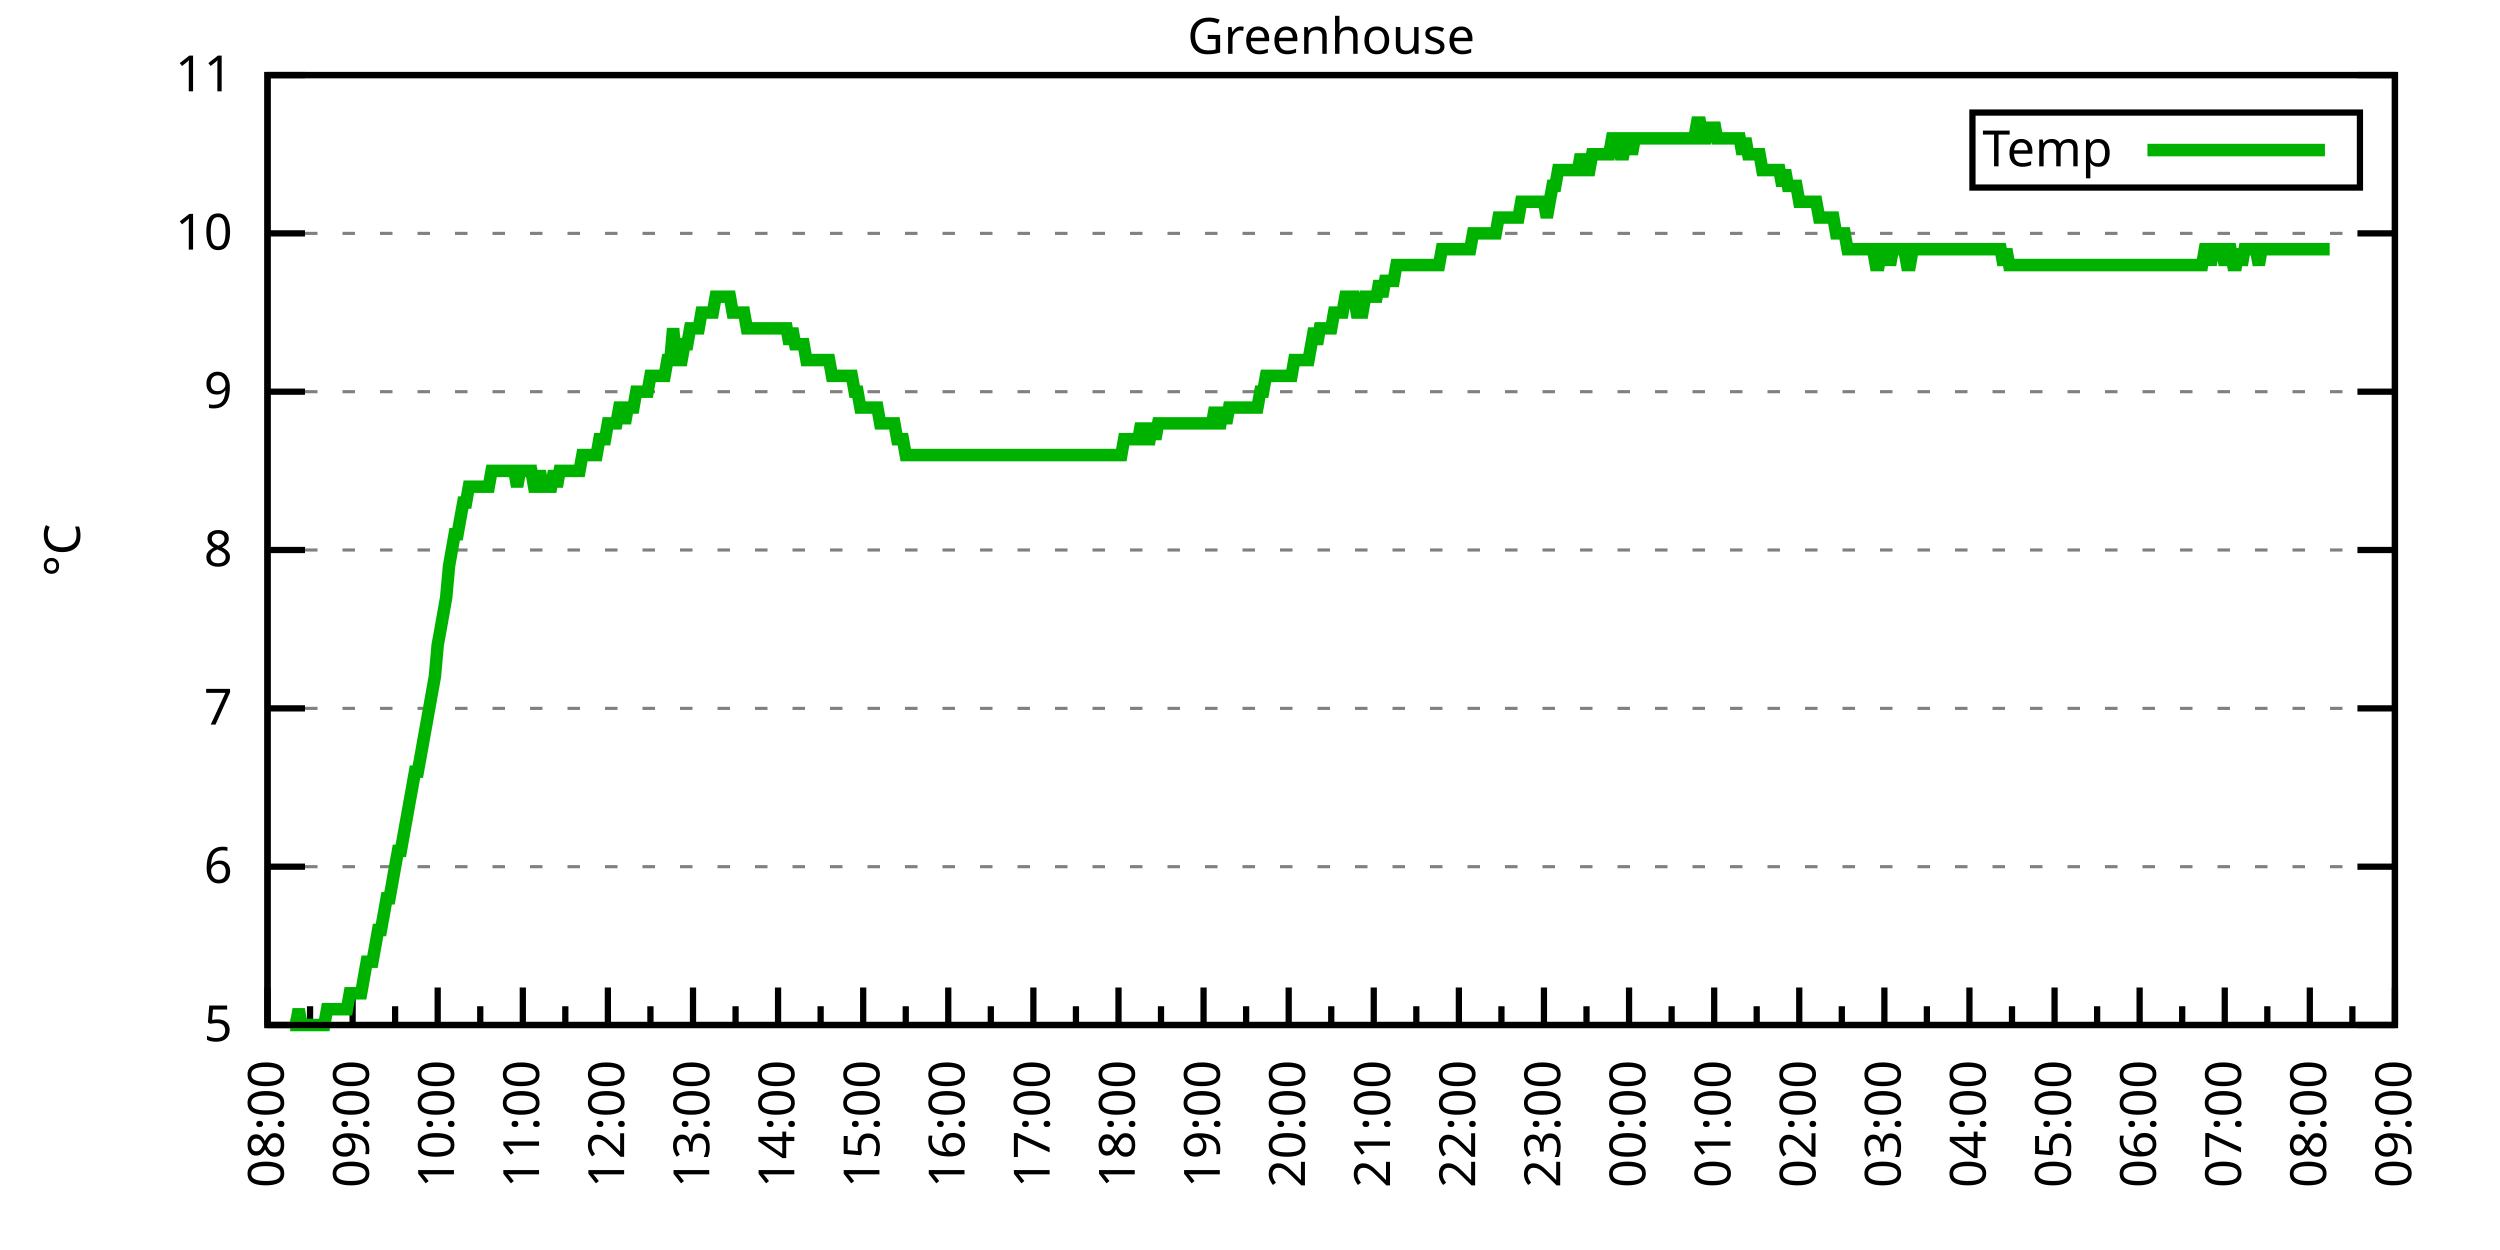
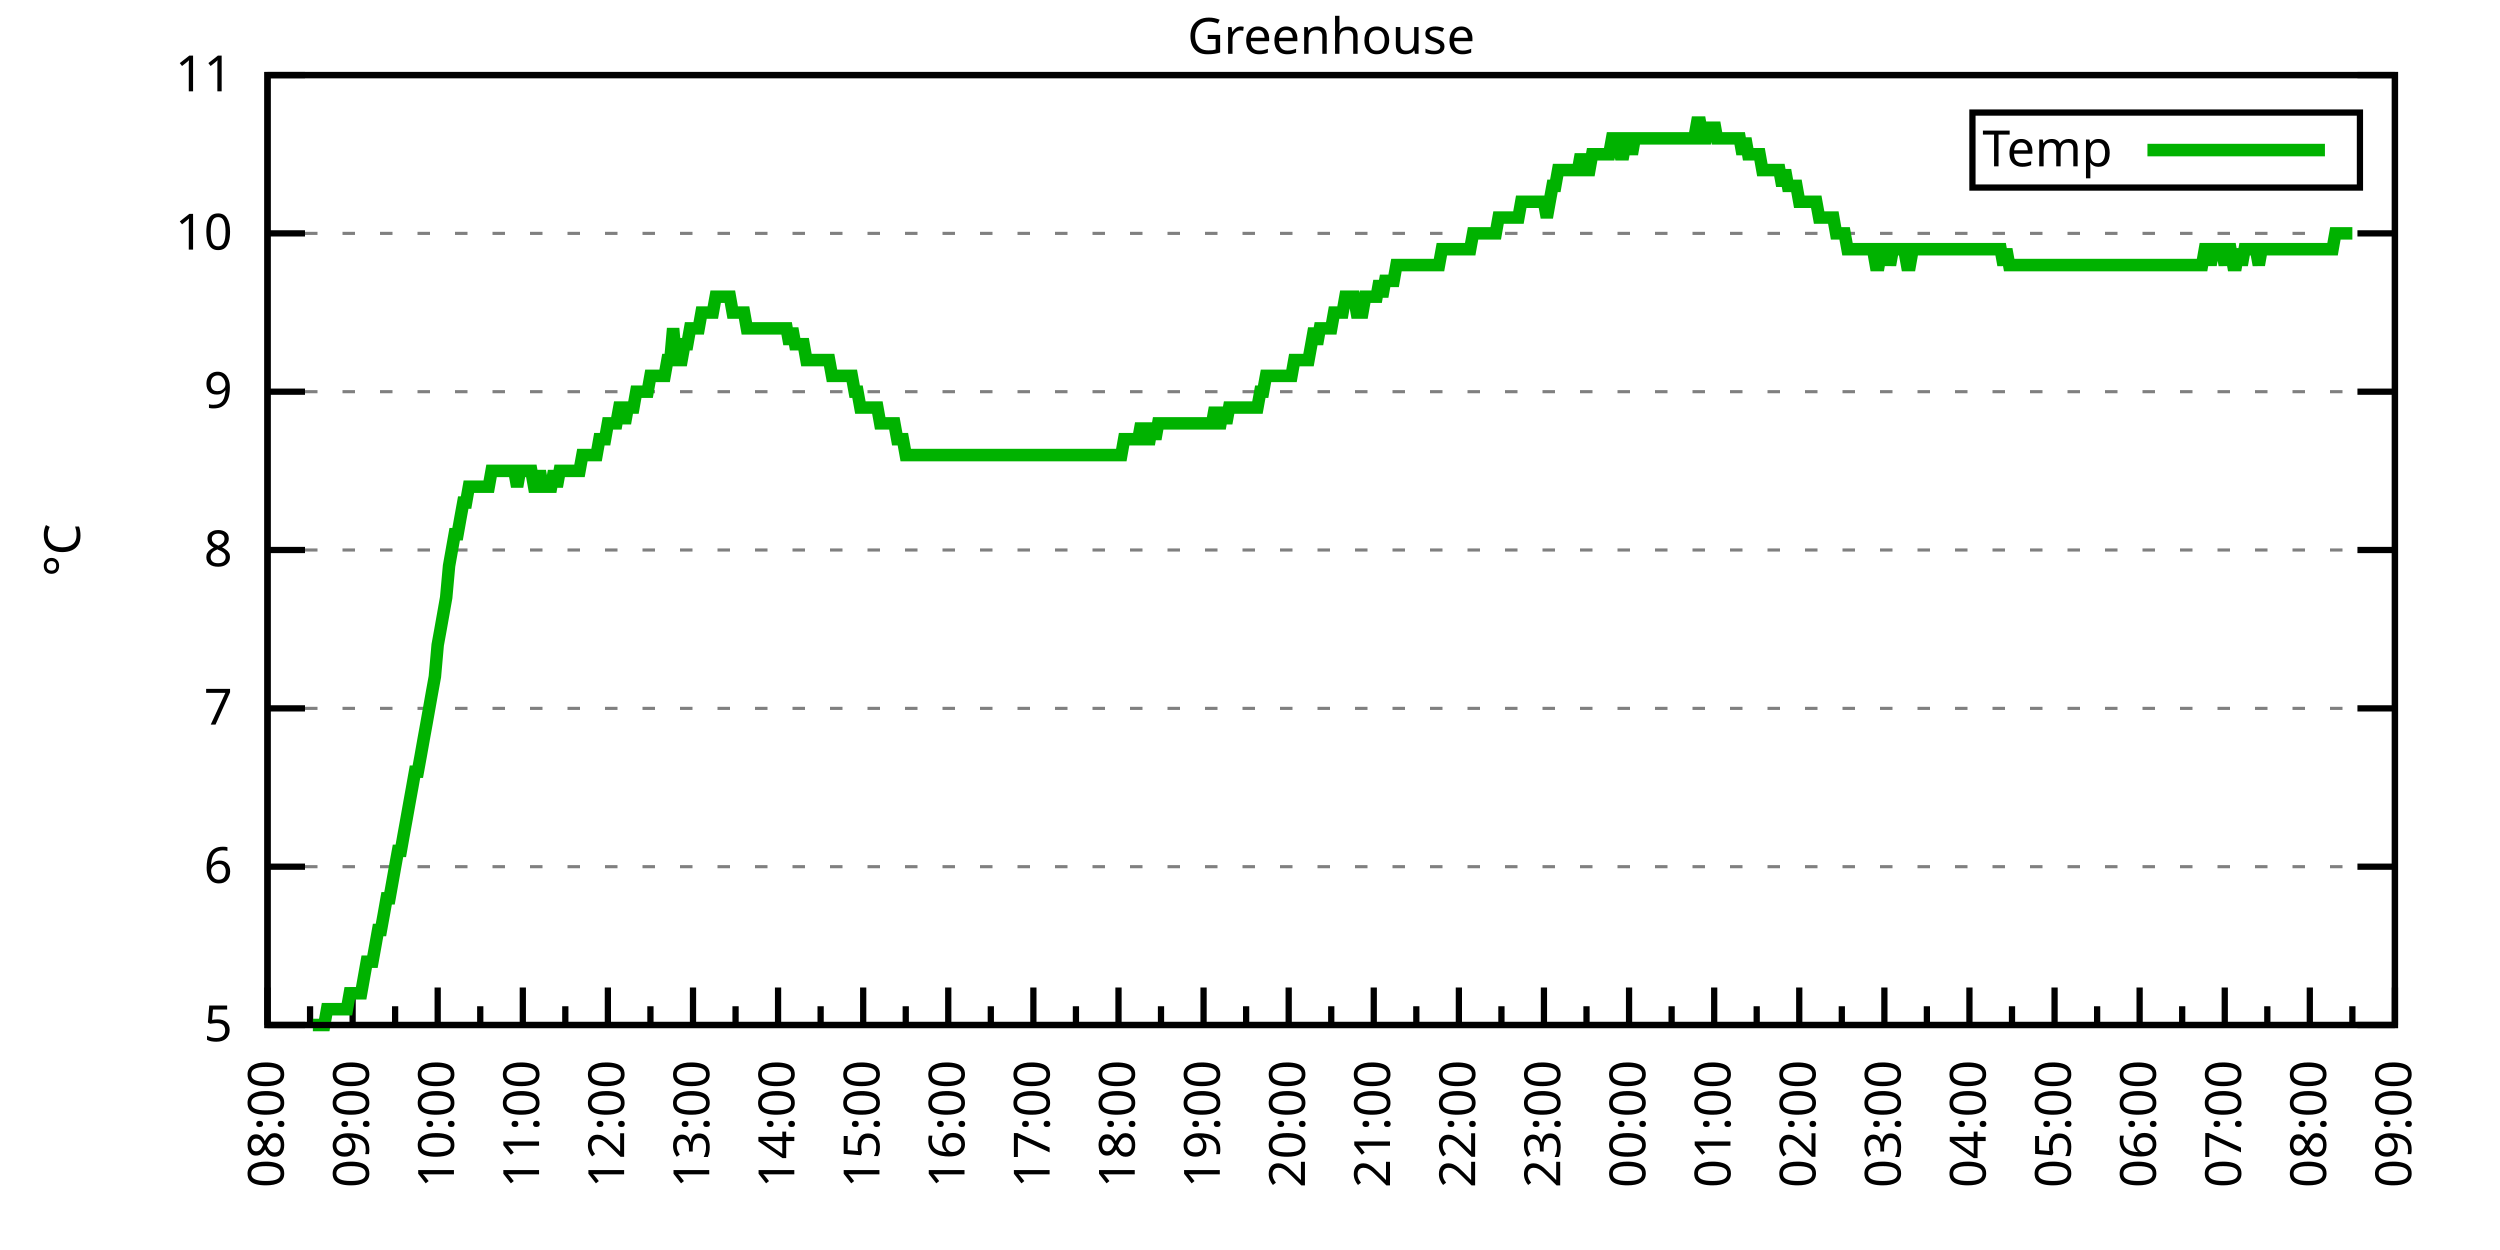
<svg xmlns="http://www.w3.org/2000/svg" xmlns:xlink="http://www.w3.org/1999/xlink" width="400" height="200" viewBox="0 0 400 200">
  <g id="gnuplot_canvas">
    <rect x="0" y="0" width="400" height="200" fill="none" />
    <defs>
      <circle id="gpDot" r="0.5" stroke-width="0.5" stroke="currentColor" />
      <path id="gpPt0" stroke-width="0.333" stroke="currentColor" d="M-1,0 h2 M0,-1 v2" />
      <path id="gpPt1" stroke-width="0.333" stroke="currentColor" d="M-1,-1 L1,1 M1,-1 L-1,1" />
      <path id="gpPt2" stroke-width="0.333" stroke="currentColor" d="M-1,0 L1,0 M0,-1 L0,1 M-1,-1 L1,1 M-1,1 L1,-1" />
      <rect id="gpPt3" stroke-width="0.333" stroke="currentColor" x="-1" y="-1" width="2" height="2" />
      <rect id="gpPt4" stroke-width="0.333" stroke="currentColor" fill="currentColor" x="-1" y="-1" width="2" height="2" />
      <circle id="gpPt5" stroke-width="0.333" stroke="currentColor" cx="0" cy="0" r="1" />
      <use xlink:href="#gpPt5" id="gpPt6" fill="currentColor" stroke="none" />
      <path id="gpPt7" stroke-width="0.333" stroke="currentColor" d="M0,-1.33 L-1.33,0.67 L1.33,0.67 z" />
      <use xlink:href="#gpPt7" id="gpPt8" fill="currentColor" stroke="none" />
      <use xlink:href="#gpPt7" id="gpPt9" stroke="currentColor" transform="rotate(180)" />
      <use xlink:href="#gpPt9" id="gpPt10" fill="currentColor" stroke="none" />
      <use xlink:href="#gpPt3" id="gpPt11" stroke="currentColor" transform="rotate(45)" />
      <use xlink:href="#gpPt11" id="gpPt12" fill="currentColor" stroke="none" />
      <path id="gpPt13" stroke-width="0.333" stroke="currentColor" d="M0,1.330 L1.265,0.411 L0.782,-1.067 L-0.782,-1.076 L-1.265,0.411 z" />
      <use xlink:href="#gpPt13" id="gpPt14" fill="currentColor" stroke="none" />
      <filter id="textbox" filterUnits="objectBoundingBox" x="0" y="0" height="1" width="1">
        <feFlood flood-color="white" flood-opacity="1" result="bgnd" />
        <feComposite in="SourceGraphic" in2="bgnd" operator="atop" />
      </filter>
      <filter id="greybox" filterUnits="objectBoundingBox" x="0" y="0" height="1" width="1">
        <feFlood flood-color="lightgrey" flood-opacity="1" result="grey" />
        <feComposite in="SourceGraphic" in2="grey" operator="atop" />
      </filter>
    </defs>
    <g fill="none" color="white" stroke="currentColor" stroke-width="1.00" stroke-linecap="butt" stroke-linejoin="miter">
</g>
    <g fill="none" color="black" stroke="currentColor" stroke-width="1.00" stroke-linecap="butt" stroke-linejoin="miter">
      <g stroke="none" shape-rendering="crispEdges">
        <polygon fill="rgb(255, 255, 255)" points="42.80,164.00 383.18,164.00 383.18,12.02 42.80,12.02 " />
      </g>
    </g>
    <g fill="none" color="black" stroke="currentColor" stroke-width="1.00" stroke-linecap="butt" stroke-linejoin="miter">
</g>
    <g fill="none" color="black" stroke="black" stroke-width="0.50" stroke-linecap="butt" stroke-linejoin="miter">
</g>
    <g fill="none" color="gray" stroke="currentColor" stroke-width="0.50" stroke-linecap="butt" stroke-linejoin="miter">
      <path stroke="gray" stroke-dasharray="2,4" class="gridline" d="M42.80,164.00 L383.19,164.00  " />
    </g>
    <g fill="none" color="gray" stroke="gray" stroke-width="1.00" stroke-linecap="butt" stroke-linejoin="miter">
</g>
    <g fill="none" color="black" stroke="currentColor" stroke-width="1.00" stroke-linecap="butt" stroke-linejoin="miter">
      <path stroke="black" d="M42.80,164.00 L48.80,164.00 M383.19,164.00 L377.19,164.00  " />
      <g transform="translate(37.20,166.60)" stroke="none" fill="black" font-family="Sans" font-size="8.00" text-anchor="end">
        <text>
          <tspan font-family="Sans"> 5</tspan>
        </text>
      </g>
    </g>
    <g fill="none" color="black" stroke="currentColor" stroke-width="1.00" stroke-linecap="butt" stroke-linejoin="miter">
</g>
    <g fill="none" color="black" stroke="black" stroke-width="0.50" stroke-linecap="butt" stroke-linejoin="miter">
</g>
    <g fill="none" color="gray" stroke="currentColor" stroke-width="0.50" stroke-linecap="butt" stroke-linejoin="miter">
      <path stroke="gray" stroke-dasharray="2,4" class="gridline" d="M42.80,138.67 L383.19,138.67  " />
    </g>
    <g fill="none" color="gray" stroke="gray" stroke-width="1.00" stroke-linecap="butt" stroke-linejoin="miter">
</g>
    <g fill="none" color="black" stroke="currentColor" stroke-width="1.00" stroke-linecap="butt" stroke-linejoin="miter">
      <path stroke="black" d="M42.80,138.67 L48.80,138.67 M383.19,138.67 L377.19,138.67  " />
      <g transform="translate(37.20,141.27)" stroke="none" fill="black" font-family="Sans" font-size="8.00" text-anchor="end">
        <text>
          <tspan font-family="Sans"> 6</tspan>
        </text>
      </g>
    </g>
    <g fill="none" color="black" stroke="currentColor" stroke-width="1.00" stroke-linecap="butt" stroke-linejoin="miter">
</g>
    <g fill="none" color="black" stroke="black" stroke-width="0.50" stroke-linecap="butt" stroke-linejoin="miter">
</g>
    <g fill="none" color="gray" stroke="currentColor" stroke-width="0.50" stroke-linecap="butt" stroke-linejoin="miter">
      <path stroke="gray" stroke-dasharray="2,4" class="gridline" d="M42.80,113.34 L383.19,113.34  " />
    </g>
    <g fill="none" color="gray" stroke="gray" stroke-width="1.00" stroke-linecap="butt" stroke-linejoin="miter">
</g>
    <g fill="none" color="black" stroke="currentColor" stroke-width="1.00" stroke-linecap="butt" stroke-linejoin="miter">
      <path stroke="black" d="M42.80,113.34 L48.80,113.34 M383.19,113.34 L377.19,113.34  " />
      <g transform="translate(37.20,115.94)" stroke="none" fill="black" font-family="Sans" font-size="8.00" text-anchor="end">
        <text>
          <tspan font-family="Sans"> 7</tspan>
        </text>
      </g>
    </g>
    <g fill="none" color="black" stroke="currentColor" stroke-width="1.00" stroke-linecap="butt" stroke-linejoin="miter">
</g>
    <g fill="none" color="black" stroke="black" stroke-width="0.50" stroke-linecap="butt" stroke-linejoin="miter">
</g>
    <g fill="none" color="gray" stroke="currentColor" stroke-width="0.50" stroke-linecap="butt" stroke-linejoin="miter">
      <path stroke="gray" stroke-dasharray="2,4" class="gridline" d="M42.80,88.00 L383.19,88.00  " />
    </g>
    <g fill="none" color="gray" stroke="gray" stroke-width="1.00" stroke-linecap="butt" stroke-linejoin="miter">
</g>
    <g fill="none" color="black" stroke="currentColor" stroke-width="1.00" stroke-linecap="butt" stroke-linejoin="miter">
      <path stroke="black" d="M42.80,88.00 L48.80,88.00 M383.19,88.00 L377.19,88.00  " />
      <g transform="translate(37.20,90.60)" stroke="none" fill="black" font-family="Sans" font-size="8.00" text-anchor="end">
        <text>
          <tspan font-family="Sans"> 8</tspan>
        </text>
      </g>
    </g>
    <g fill="none" color="black" stroke="currentColor" stroke-width="1.00" stroke-linecap="butt" stroke-linejoin="miter">
</g>
    <g fill="none" color="black" stroke="black" stroke-width="0.50" stroke-linecap="butt" stroke-linejoin="miter">
</g>
    <g fill="none" color="gray" stroke="currentColor" stroke-width="0.50" stroke-linecap="butt" stroke-linejoin="miter">
      <path stroke="gray" stroke-dasharray="2,4" class="gridline" d="M42.80,62.67 L383.19,62.67  " />
    </g>
    <g fill="none" color="gray" stroke="gray" stroke-width="1.00" stroke-linecap="butt" stroke-linejoin="miter">
</g>
    <g fill="none" color="black" stroke="currentColor" stroke-width="1.00" stroke-linecap="butt" stroke-linejoin="miter">
      <path stroke="black" d="M42.80,62.67 L48.80,62.67 M383.19,62.67 L377.19,62.67  " />
      <g transform="translate(37.20,65.27)" stroke="none" fill="black" font-family="Sans" font-size="8.00" text-anchor="end">
        <text>
          <tspan font-family="Sans"> 9</tspan>
        </text>
      </g>
    </g>
    <g fill="none" color="black" stroke="currentColor" stroke-width="1.00" stroke-linecap="butt" stroke-linejoin="miter">
</g>
    <g fill="none" color="black" stroke="black" stroke-width="0.50" stroke-linecap="butt" stroke-linejoin="miter">
</g>
    <g fill="none" color="gray" stroke="currentColor" stroke-width="0.50" stroke-linecap="butt" stroke-linejoin="miter">
      <path stroke="gray" stroke-dasharray="2,4" class="gridline" d="M42.80,37.34 L383.19,37.34  " />
    </g>
    <g fill="none" color="gray" stroke="gray" stroke-width="1.00" stroke-linecap="butt" stroke-linejoin="miter">
</g>
    <g fill="none" color="black" stroke="currentColor" stroke-width="1.00" stroke-linecap="butt" stroke-linejoin="miter">
      <path stroke="black" d="M42.80,37.34 L48.80,37.34 M383.19,37.34 L377.19,37.34  " />
      <g transform="translate(37.20,39.94)" stroke="none" fill="black" font-family="Sans" font-size="8.00" text-anchor="end">
        <text>
          <tspan font-family="Sans"> 10</tspan>
        </text>
      </g>
    </g>
    <g fill="none" color="black" stroke="currentColor" stroke-width="1.00" stroke-linecap="butt" stroke-linejoin="miter">
</g>
    <g fill="none" color="black" stroke="black" stroke-width="0.50" stroke-linecap="butt" stroke-linejoin="miter">
</g>
    <g fill="none" color="gray" stroke="currentColor" stroke-width="0.50" stroke-linecap="butt" stroke-linejoin="miter">
      <path stroke="gray" stroke-dasharray="2,4" class="gridline" d="M42.80,12.01 L383.19,12.01  " />
    </g>
    <g fill="none" color="gray" stroke="gray" stroke-width="1.00" stroke-linecap="butt" stroke-linejoin="miter">
</g>
    <g fill="none" color="black" stroke="currentColor" stroke-width="1.00" stroke-linecap="butt" stroke-linejoin="miter">
      <path stroke="black" d="M42.80,12.01 L48.80,12.01 M383.19,12.01 L377.19,12.01  " />
      <g transform="translate(37.20,14.61)" stroke="none" fill="black" font-family="Sans" font-size="8.00" text-anchor="end">
        <text>
          <tspan font-family="Sans"> 11</tspan>
        </text>
      </g>
    </g>
    <g fill="none" color="black" stroke="currentColor" stroke-width="1.00" stroke-linecap="butt" stroke-linejoin="miter">
      <path stroke="black" d="M42.80,164.00 L42.80,158.00  " />
      <g transform="translate(45.40,169.60) rotate(270)" stroke="none" fill="black" font-family="Sans" font-size="8.00" text-anchor="end">
        <text>
          <tspan font-family="Sans">08:00</tspan>
        </text>
      </g>
    </g>
    <g fill="none" color="black" stroke="currentColor" stroke-width="1.00" stroke-linecap="butt" stroke-linejoin="miter">
      <path stroke="black" d="M49.61,164.00 L49.61,161.00 M56.42,164.00 L56.42,158.00  " />
      <g transform="translate(59.02,169.60) rotate(270)" stroke="none" fill="black" font-family="Sans" font-size="8.00" text-anchor="end">
        <text>
          <tspan font-family="Sans">09:00</tspan>
        </text>
      </g>
    </g>
    <g fill="none" color="black" stroke="currentColor" stroke-width="1.00" stroke-linecap="butt" stroke-linejoin="miter">
      <path stroke="black" d="M63.22,164.00 L63.22,161.00 M70.03,164.00 L70.03,158.00  " />
      <g transform="translate(72.63,169.60) rotate(270)" stroke="none" fill="black" font-family="Sans" font-size="8.00" text-anchor="end">
        <text>
          <tspan font-family="Sans">10:00</tspan>
        </text>
      </g>
    </g>
    <g fill="none" color="black" stroke="currentColor" stroke-width="1.00" stroke-linecap="butt" stroke-linejoin="miter">
      <path stroke="black" d="M76.84,164.00 L76.84,161.00 M83.65,164.00 L83.65,158.00  " />
      <g transform="translate(86.25,169.60) rotate(270)" stroke="none" fill="black" font-family="Sans" font-size="8.00" text-anchor="end">
        <text>
          <tspan font-family="Sans">11:00</tspan>
        </text>
      </g>
    </g>
    <g fill="none" color="black" stroke="currentColor" stroke-width="1.00" stroke-linecap="butt" stroke-linejoin="miter">
      <path stroke="black" d="M90.45,164.00 L90.45,161.00 M97.26,164.00 L97.26,158.00  " />
      <g transform="translate(99.86,169.60) rotate(270)" stroke="none" fill="black" font-family="Sans" font-size="8.00" text-anchor="end">
        <text>
          <tspan font-family="Sans">12:00</tspan>
        </text>
      </g>
    </g>
    <g fill="none" color="black" stroke="currentColor" stroke-width="1.00" stroke-linecap="butt" stroke-linejoin="miter">
      <path stroke="black" d="M104.07,164.00 L104.07,161.00 M110.88,164.00 L110.88,158.00  " />
      <g transform="translate(113.48,169.60) rotate(270)" stroke="none" fill="black" font-family="Sans" font-size="8.00" text-anchor="end">
        <text>
          <tspan font-family="Sans">13:00</tspan>
        </text>
      </g>
    </g>
    <g fill="none" color="black" stroke="currentColor" stroke-width="1.00" stroke-linecap="butt" stroke-linejoin="miter">
      <path stroke="black" d="M117.69,164.00 L117.69,161.00 M124.49,164.00 L124.49,158.00  " />
      <g transform="translate(127.09,169.60) rotate(270)" stroke="none" fill="black" font-family="Sans" font-size="8.00" text-anchor="end">
        <text>
          <tspan font-family="Sans">14:00</tspan>
        </text>
      </g>
    </g>
    <g fill="none" color="black" stroke="currentColor" stroke-width="1.00" stroke-linecap="butt" stroke-linejoin="miter">
      <path stroke="black" d="M131.30,164.00 L131.30,161.00 M138.11,164.00 L138.11,158.00  " />
      <g transform="translate(140.71,169.60) rotate(270)" stroke="none" fill="black" font-family="Sans" font-size="8.00" text-anchor="end">
        <text>
          <tspan font-family="Sans">15:00</tspan>
        </text>
      </g>
    </g>
    <g fill="none" color="black" stroke="currentColor" stroke-width="1.00" stroke-linecap="butt" stroke-linejoin="miter">
      <path stroke="black" d="M144.92,164.00 L144.92,161.00 M151.72,164.00 L151.72,158.00  " />
      <g transform="translate(154.32,169.60) rotate(270)" stroke="none" fill="black" font-family="Sans" font-size="8.00" text-anchor="end">
        <text>
          <tspan font-family="Sans">16:00</tspan>
        </text>
      </g>
    </g>
    <g fill="none" color="black" stroke="currentColor" stroke-width="1.00" stroke-linecap="butt" stroke-linejoin="miter">
      <path stroke="black" d="M158.53,164.00 L158.53,161.00 M165.34,164.00 L165.34,158.00  " />
      <g transform="translate(167.94,169.60) rotate(270)" stroke="none" fill="black" font-family="Sans" font-size="8.00" text-anchor="end">
        <text>
          <tspan font-family="Sans">17:00</tspan>
        </text>
      </g>
    </g>
    <g fill="none" color="black" stroke="currentColor" stroke-width="1.00" stroke-linecap="butt" stroke-linejoin="miter">
      <path stroke="black" d="M172.15,164.00 L172.15,161.00 M178.96,164.00 L178.96,158.00  " />
      <g transform="translate(181.56,169.60) rotate(270)" stroke="none" fill="black" font-family="Sans" font-size="8.00" text-anchor="end">
        <text>
          <tspan font-family="Sans">18:00</tspan>
        </text>
      </g>
    </g>
    <g fill="none" color="black" stroke="currentColor" stroke-width="1.00" stroke-linecap="butt" stroke-linejoin="miter">
      <path stroke="black" d="M185.76,164.00 L185.76,161.00 M192.57,164.00 L192.57,158.00  " />
      <g transform="translate(195.17,169.60) rotate(270)" stroke="none" fill="black" font-family="Sans" font-size="8.00" text-anchor="end">
        <text>
          <tspan font-family="Sans">19:00</tspan>
        </text>
      </g>
    </g>
    <g fill="none" color="black" stroke="currentColor" stroke-width="1.00" stroke-linecap="butt" stroke-linejoin="miter">
      <path stroke="black" d="M199.38,164.00 L199.38,161.00 M206.19,164.00 L206.19,158.00  " />
      <g transform="translate(208.79,169.60) rotate(270)" stroke="none" fill="black" font-family="Sans" font-size="8.00" text-anchor="end">
        <text>
          <tspan font-family="Sans">20:00</tspan>
        </text>
      </g>
    </g>
    <g fill="none" color="black" stroke="currentColor" stroke-width="1.00" stroke-linecap="butt" stroke-linejoin="miter">
      <path stroke="black" d="M213.00,164.00 L213.00,161.00 M219.80,164.00 L219.80,158.00  " />
      <g transform="translate(222.40,169.60) rotate(270)" stroke="none" fill="black" font-family="Sans" font-size="8.00" text-anchor="end">
        <text>
          <tspan font-family="Sans">21:00</tspan>
        </text>
      </g>
    </g>
    <g fill="none" color="black" stroke="currentColor" stroke-width="1.00" stroke-linecap="butt" stroke-linejoin="miter">
      <path stroke="black" d="M226.61,164.00 L226.61,161.00 M233.42,164.00 L233.42,158.00  " />
      <g transform="translate(236.02,169.60) rotate(270)" stroke="none" fill="black" font-family="Sans" font-size="8.00" text-anchor="end">
        <text>
          <tspan font-family="Sans">22:00</tspan>
        </text>
      </g>
    </g>
    <g fill="none" color="black" stroke="currentColor" stroke-width="1.00" stroke-linecap="butt" stroke-linejoin="miter">
      <path stroke="black" d="M240.23,164.00 L240.23,161.00 M247.03,164.00 L247.03,158.00  " />
      <g transform="translate(249.63,169.60) rotate(270)" stroke="none" fill="black" font-family="Sans" font-size="8.00" text-anchor="end">
        <text>
          <tspan font-family="Sans">23:00</tspan>
        </text>
      </g>
    </g>
    <g fill="none" color="black" stroke="currentColor" stroke-width="1.00" stroke-linecap="butt" stroke-linejoin="miter">
      <path stroke="black" d="M253.84,164.00 L253.84,161.00 M260.65,164.00 L260.65,158.00  " />
      <g transform="translate(263.25,169.60) rotate(270)" stroke="none" fill="black" font-family="Sans" font-size="8.00" text-anchor="end">
        <text>
          <tspan font-family="Sans">00:00</tspan>
        </text>
      </g>
    </g>
    <g fill="none" color="black" stroke="currentColor" stroke-width="1.00" stroke-linecap="butt" stroke-linejoin="miter">
      <path stroke="black" d="M267.46,164.00 L267.46,161.00 M274.27,164.00 L274.27,158.00  " />
      <g transform="translate(276.87,169.60) rotate(270)" stroke="none" fill="black" font-family="Sans" font-size="8.00" text-anchor="end">
        <text>
          <tspan font-family="Sans">01:00</tspan>
        </text>
      </g>
    </g>
    <g fill="none" color="black" stroke="currentColor" stroke-width="1.00" stroke-linecap="butt" stroke-linejoin="miter">
      <path stroke="black" d="M281.07,164.00 L281.07,161.00 M287.88,164.00 L287.88,158.00  " />
      <g transform="translate(290.48,169.60) rotate(270)" stroke="none" fill="black" font-family="Sans" font-size="8.00" text-anchor="end">
        <text>
          <tspan font-family="Sans">02:00</tspan>
        </text>
      </g>
    </g>
    <g fill="none" color="black" stroke="currentColor" stroke-width="1.00" stroke-linecap="butt" stroke-linejoin="miter">
      <path stroke="black" d="M294.69,164.00 L294.69,161.00 M301.50,164.00 L301.50,158.00  " />
      <g transform="translate(304.10,169.60) rotate(270)" stroke="none" fill="black" font-family="Sans" font-size="8.00" text-anchor="end">
        <text>
          <tspan font-family="Sans">03:00</tspan>
        </text>
      </g>
    </g>
    <g fill="none" color="black" stroke="currentColor" stroke-width="1.00" stroke-linecap="butt" stroke-linejoin="miter">
      <path stroke="black" d="M308.30,164.00 L308.30,161.00 M315.11,164.00 L315.11,158.00  " />
      <g transform="translate(317.71,169.60) rotate(270)" stroke="none" fill="black" font-family="Sans" font-size="8.00" text-anchor="end">
        <text>
          <tspan font-family="Sans">04:00</tspan>
        </text>
      </g>
    </g>
    <g fill="none" color="black" stroke="currentColor" stroke-width="1.00" stroke-linecap="butt" stroke-linejoin="miter">
      <path stroke="black" d="M321.92,164.00 L321.92,161.00 M328.73,164.00 L328.73,158.00  " />
      <g transform="translate(331.33,169.60) rotate(270)" stroke="none" fill="black" font-family="Sans" font-size="8.00" text-anchor="end">
        <text>
          <tspan font-family="Sans">05:00</tspan>
        </text>
      </g>
    </g>
    <g fill="none" color="black" stroke="currentColor" stroke-width="1.00" stroke-linecap="butt" stroke-linejoin="miter">
      <path stroke="black" d="M335.54,164.00 L335.54,161.00 M342.34,164.00 L342.34,158.00  " />
      <g transform="translate(344.94,169.60) rotate(270)" stroke="none" fill="black" font-family="Sans" font-size="8.00" text-anchor="end">
        <text>
          <tspan font-family="Sans">06:00</tspan>
        </text>
      </g>
    </g>
    <g fill="none" color="black" stroke="currentColor" stroke-width="1.00" stroke-linecap="butt" stroke-linejoin="miter">
      <path stroke="black" d="M349.15,164.00 L349.15,161.00 M355.96,164.00 L355.96,158.00  " />
      <g transform="translate(358.56,169.60) rotate(270)" stroke="none" fill="black" font-family="Sans" font-size="8.00" text-anchor="end">
        <text>
          <tspan font-family="Sans">07:00</tspan>
        </text>
      </g>
    </g>
    <g fill="none" color="black" stroke="currentColor" stroke-width="1.00" stroke-linecap="butt" stroke-linejoin="miter">
      <path stroke="black" d="M362.77,164.00 L362.77,161.00 M369.57,164.00 L369.57,158.00  " />
      <g transform="translate(372.17,169.60) rotate(270)" stroke="none" fill="black" font-family="Sans" font-size="8.00" text-anchor="end">
        <text>
          <tspan font-family="Sans">08:00</tspan>
        </text>
      </g>
    </g>
    <g fill="none" color="black" stroke="currentColor" stroke-width="1.00" stroke-linecap="butt" stroke-linejoin="miter">
      <path stroke="black" d="M376.38,164.00 L376.38,161.00 M383.19,164.00 L383.19,158.00  " />
      <g transform="translate(385.79,169.60) rotate(270)" stroke="none" fill="black" font-family="Sans" font-size="8.00" text-anchor="end">
        <text>
          <tspan font-family="Sans">09:00</tspan>
        </text>
      </g>
    </g>
    <g fill="none" color="black" stroke="currentColor" stroke-width="1.00" stroke-linecap="butt" stroke-linejoin="miter">
</g>
    <g fill="none" color="black" stroke="currentColor" stroke-width="1.00" stroke-linecap="butt" stroke-linejoin="miter">
      <path stroke="black" d="M42.80,12.01 L42.80,164.00 L383.19,164.00 L383.19,12.01 L42.80,12.01 Z  " />
    </g>
    <g fill="none" color="black" stroke="currentColor" stroke-width="1.00" stroke-linecap="butt" stroke-linejoin="miter">
      <g transform="translate(12.80,88.01) rotate(270)" stroke="none" fill="black" font-family="Sans" font-size="8.00" text-anchor="middle">
        <text>
          <tspan font-family="Sans">°C</tspan>
        </text>
      </g>
    </g>
    <g fill="none" color="black" stroke="currentColor" stroke-width="1.00" stroke-linecap="butt" stroke-linejoin="miter">
</g>
    <g fill="none" color="black" stroke="currentColor" stroke-width="1.00" stroke-linecap="butt" stroke-linejoin="miter">
      <path stroke="black" d="M315.59,30.01 L315.59,18.01 L377.59,18.01 L377.59,30.01 L315.59,30.01 Z  " />
    </g>
    <g id="Greenhouse_plot_1">
      <g fill="none" color="white" stroke="black" stroke-width="2.00" stroke-linecap="butt" stroke-linejoin="miter">
</g>
      <g fill="none" color="black" stroke="currentColor" stroke-width="2.00" stroke-linecap="butt" stroke-linejoin="miter">
        <g transform="translate(337.99,26.61)" stroke="none" fill="black" font-family="Sans" font-size="8.00" text-anchor="end">
          <text>
            <tspan font-family="Sans">Temp</tspan>
          </text>
        </g>
      </g>
      <g fill="none" color="black" stroke="currentColor" stroke-width="2.00" stroke-linecap="butt" stroke-linejoin="miter">
-         <path stroke="rgb(  0, 178,   0)" d="M343.59,24.01 L371.99,24.01 M46.43,164.00 L46.88,164.00 L47.34,164.00 L47.79,161.47 L48.25,164.00 L48.70,164.00   L49.15,164.00 L49.61,164.00 L50.06,164.00 L50.52,164.00 L50.97,164.00 L51.42,164.00 L51.88,164.00 L52.33,161.47   L52.78,161.47 L53.24,161.47 L53.69,161.47 L54.15,161.47 L54.60,161.47 L55.05,161.47 L55.51,161.47 L55.96,158.93   L56.42,158.93 L56.87,158.93 L57.32,158.93 L57.78,158.93 L58.23,156.40 L58.68,153.87 L59.14,153.87 L59.59,153.87   L60.05,151.33 L60.50,148.80 L60.95,148.80 L61.41,146.27 L61.86,143.73 L62.32,143.73 L62.77,141.20 L63.22,138.67   L63.68,136.14 L64.13,136.14 L64.58,133.60 L65.04,131.07 L65.49,128.54 L65.95,126.00 L66.40,123.47 L66.85,123.47   L67.31,120.94 L67.76,118.40 L68.22,115.87 L68.67,113.34 L69.12,110.80 L69.58,108.27 L70.03,103.20 L70.49,100.67   L70.94,98.14 L71.39,95.60 L71.85,90.54 L72.30,88.00 L72.75,85.47 L73.21,85.47 L73.66,82.94 L74.12,80.41   L74.57,80.41 L75.02,77.87 L75.48,77.87 L75.93,77.87 L76.39,77.87 L76.84,77.87 L77.29,77.87 L77.75,77.87   L78.20,77.87 L78.65,75.34 L79.11,75.34 L79.56,75.34 L80.02,75.34 L80.47,75.34 L80.92,75.34 L81.38,75.34   L81.83,75.34 L82.29,75.34 L82.74,77.87 L83.19,75.34 L83.65,75.34 L84.10,75.34 L84.55,75.34 L85.01,75.34   L85.46,77.87 L85.92,77.87 L86.37,75.34 L86.82,77.87 L87.28,77.87 L87.73,77.87 L88.19,77.87 L88.64,75.34   L89.09,77.87 L89.55,75.34 L90.00,75.34 L90.45,75.34 L90.91,75.34 L91.36,75.34 L91.82,75.34 L92.27,75.34   L92.72,75.34 L93.18,72.81 L93.63,72.81 L94.09,72.81 L94.54,72.81 L94.99,72.81 L95.45,72.81 L95.90,70.27   L96.35,70.27 L96.81,70.27 L97.26,67.74 L97.72,67.74 L98.17,67.74 L98.62,67.74 L99.08,65.21 L99.53,65.21   L99.99,67.74 L100.44,65.21 L100.89,65.21 L101.35,65.21 L101.80,62.67 L102.25,62.67 L102.71,62.67 L103.16,62.67   L103.62,62.67 L104.07,60.14 L104.52,60.14 L104.98,60.14 L105.43,60.14 L105.89,60.14 L106.34,60.14 L106.79,57.61   L107.25,57.61 L107.70,52.54 L108.15,57.61 L108.61,57.61 L109.06,57.61 L109.52,55.07 L109.97,55.07 L110.42,52.54   L110.88,52.54 L111.33,52.54 L111.79,52.54 L112.24,50.01 L112.69,50.01 L113.15,50.01 L113.60,50.01 L114.05,50.01   L114.51,47.47 L114.96,47.47 L115.42,47.47 L115.87,47.47 L116.32,47.47 L116.78,47.47 L117.23,50.01 L117.69,50.01   L118.14,50.01 L118.59,50.01 L119.05,50.01 L119.50,52.54 L119.96,52.54 L120.41,52.54 L120.86,52.54 L121.32,52.54   L121.77,52.54 L122.22,52.54 L122.68,52.54 L123.13,52.54 L123.59,52.54 L124.04,52.54 L124.49,52.54 L124.95,52.54   L125.40,52.54 L125.86,52.54 L126.31,55.07 L126.76,52.54 L127.22,55.07 L127.67,55.07 L128.12,55.07 L128.58,55.07   L129.03,57.61 L129.49,57.61 L129.94,57.61 L130.39,57.61 L130.85,57.61 L131.30,57.61 L131.76,57.61 L132.21,57.61   L132.66,57.61 L133.12,60.14 L133.57,60.14 L134.02,60.14 L134.48,60.14 L134.93,60.14 L135.39,60.14 L135.84,60.14   L136.29,60.14 L136.75,62.67 L137.20,62.67 L137.66,65.21 L138.11,65.21 L138.56,65.21 L139.02,65.21 L139.47,65.21   L139.92,65.21 L140.38,65.21 L140.83,67.74 L141.29,67.74 L141.74,67.74 L142.19,67.74 L142.65,67.74 L143.10,67.74   L143.56,70.27 L144.01,70.27 L144.46,70.27 L144.92,72.81 L145.37,72.81 L145.82,72.81 L146.28,72.81 L146.73,72.81   L147.19,72.81 L147.64,72.81 L148.09,72.81 L148.55,72.81 L149.00,72.81 L149.46,72.81 L149.91,72.81 L150.36,72.81   L150.82,72.81 L151.27,72.81 L151.72,72.81 L152.18,72.81 L152.63,72.81 L153.09,72.81 L153.54,72.81 L153.99,72.81   L154.45,72.81 L154.90,72.81 L155.36,72.81 L155.81,72.81 L156.26,72.81 L156.72,72.81 L157.17,72.81 L157.62,72.81   L158.08,72.81 L158.53,72.81 L158.99,72.81 L159.44,72.81 L159.89,72.81 L160.35,72.81 L160.80,72.81 L161.26,72.81   L161.71,72.81 L162.16,72.81 L162.62,72.81 L163.07,72.81 L163.52,72.81 L163.98,72.81 L164.43,72.81 L164.89,72.81   L165.34,72.81 L165.79,72.81 L166.25,72.81 L166.70,72.81 L167.16,72.81 L167.61,72.81 L168.06,72.81 L168.52,72.81   L168.97,72.81 L169.43,72.81 L169.88,72.81 L170.33,72.81 L170.79,72.81 L171.24,72.81 L171.69,72.81 L172.15,72.81   L172.60,72.81 L173.06,72.81 L173.51,72.81 L173.96,72.81 L174.42,72.81 L174.87,72.81 L175.33,72.81 L175.78,72.81   L176.23,72.81 L176.69,72.81 L177.14,72.81 L177.59,72.81 L178.05,72.81 L178.50,72.81 L178.96,72.81 L179.41,72.81   L179.86,70.27 L180.32,70.27 L180.77,70.27 L181.23,70.27 L181.68,70.27 L182.13,70.27 L182.59,67.74 L183.04,70.27   L183.49,70.27 L183.95,70.27 L184.40,67.74 L184.86,70.27 L185.31,67.74 L185.76,67.74 L186.22,67.74 L186.67,67.74   L187.13,67.74 L187.58,67.74 L188.03,67.74 L188.49,67.74 L188.94,67.74 L189.39,67.74 L189.85,67.74 L190.30,67.74   L190.76,67.74 L191.21,67.74 L191.66,67.74 L192.12,67.74 L192.57,67.74 L193.03,67.74 L193.48,67.74 L193.93,67.74   L194.39,65.21 L194.84,67.74 L195.29,67.74 L195.75,65.21 L196.20,67.74 L196.66,65.21 L197.11,65.21 L197.56,65.21   L198.02,65.21 L198.47,65.21 L198.93,65.21 L199.38,65.21 L199.83,65.21 L200.29,65.21 L200.74,65.21 L201.19,65.21   L201.65,62.67 L202.10,62.67 L202.56,60.14 L203.01,60.14 L203.46,60.14 L203.92,60.14 L204.37,60.14 L204.83,60.14   L205.28,60.14 L205.73,60.14 L206.19,60.14 L206.64,60.14 L207.09,57.61 L207.55,57.61 L208.00,57.61 L208.46,57.61   L208.91,57.61 L209.36,57.61 L209.82,55.07 L210.27,52.54 L210.73,55.07 L211.18,52.54 L211.63,52.54 L212.09,52.54   L212.54,52.54 L213.00,52.54 L213.45,50.01 L213.90,50.01 L214.36,50.01 L214.81,50.01 L215.26,47.47 L215.72,47.47   L216.17,47.47 L216.63,47.47 L217.08,50.01 L217.53,50.01 L217.99,50.01 L218.44,47.47 L218.90,47.47 L219.35,47.47   L219.80,47.47 L220.26,47.47 L220.71,44.94 L221.16,47.47 L221.62,44.94 L222.07,44.94 L222.53,44.94 L222.98,44.94   L223.43,42.41 L223.89,42.41 L224.34,42.41 L224.80,42.41 L225.25,42.41 L225.70,42.41 L226.16,42.41 L226.61,42.41   L227.06,42.41 L227.52,42.41 L227.97,42.41 L228.43,42.41 L228.88,42.41 L229.33,42.41 L229.79,42.41 L230.24,42.41   L230.70,39.87 L231.15,39.87 L231.60,39.87 L232.06,39.87 L232.51,39.87 L232.96,39.87 L233.42,39.87 L233.87,39.87   L234.33,39.87 L234.78,39.87 L235.23,39.87 L235.69,37.34 L236.14,37.34 L236.60,37.34 L237.05,37.34 L237.50,37.34   L237.96,37.34 L238.41,37.34 L238.86,37.34 L239.32,37.34 L239.77,34.81 L240.23,34.81 L240.68,34.81 L241.13,34.81   L241.59,34.81 L242.04,34.81 L242.50,34.81 L242.95,34.81 L243.40,32.28 L243.86,32.28 L244.31,32.28 L244.76,32.28   L245.22,32.28 L245.67,32.28 L246.13,32.28 L246.58,32.28 L247.03,32.28 L247.49,34.81 L247.94,32.28 L248.40,29.74   L248.85,29.74 L249.30,27.21 L249.76,27.21 L250.21,27.21 L250.66,27.21 L251.12,27.21 L251.57,27.21 L252.03,27.21   L252.48,27.21 L252.93,24.68 L253.39,27.21 L253.84,27.21 L254.30,27.21 L254.75,24.68 L255.20,24.68 L255.66,24.68   L256.11,24.68 L256.56,24.68 L257.02,24.68 L257.47,24.68 L257.93,22.14 L258.38,22.14 L258.83,22.14 L259.29,24.68   L259.74,24.68 L260.20,22.14 L260.65,22.14 L261.10,24.68 L261.56,22.14 L262.01,22.14 L262.47,22.14 L262.92,22.14   L263.37,22.14 L263.83,22.14 L264.28,22.14 L264.73,22.14 L265.19,22.14 L265.64,22.14 L266.10,22.14 L266.55,22.14   L267.00,22.14 L267.46,22.14 L267.91,22.14 L268.37,22.14 L268.82,22.14 L269.27,22.14 L269.73,22.14 L270.18,22.14   L270.63,22.14 L271.09,22.14 L271.54,19.61 L272.00,19.61 L272.45,22.14 L272.90,22.14 L273.36,19.61 L273.81,22.14   L274.27,19.61 L274.72,22.14 L275.17,22.14 L275.63,22.14 L276.08,22.14 L276.53,22.14 L276.99,22.14 L277.44,22.14   L277.90,22.14 L278.35,22.14 L278.80,24.68 L279.26,22.14 L279.71,24.68 L280.17,24.68 L280.62,24.68 L281.07,24.68   L281.53,24.68 L281.98,27.21 L282.43,27.21 L282.89,27.21 L283.34,27.21 L283.80,27.21 L284.25,27.21 L284.70,27.21   L285.16,29.74 L285.61,27.21 L286.07,29.74 L286.52,29.74 L286.97,29.74 L287.43,29.74 L287.88,32.28 L288.33,32.28   L288.79,32.28 L289.24,32.28 L289.70,32.28 L290.15,32.28 L290.60,32.28 L291.06,34.81 L291.51,34.81 L291.97,34.81   L292.42,34.81 L292.87,34.81 L293.33,34.81 L293.78,37.34 L294.23,37.34 L294.69,37.34 L295.14,37.34 L295.60,39.87   L296.05,39.87 L296.50,39.87 L296.96,39.87 L297.41,39.87 L297.87,39.87 L298.32,39.87 L298.77,39.87 L299.23,39.87   L299.68,39.87 L300.13,42.41 L300.59,42.41 L301.04,39.87 L301.50,39.87 L301.95,39.87 L302.40,42.41 L302.86,39.87   L303.31,39.87 L303.77,39.87 L304.22,39.87 L304.67,39.87 L305.13,42.41 L305.58,42.41 L306.03,39.87 L306.49,39.87   L306.94,39.87 L307.40,39.87 L307.85,39.87 L308.30,39.87 L308.76,39.87 L309.21,39.87 L309.67,39.87 L310.12,39.87   L310.57,39.87 L311.03,39.87 L311.48,39.87 L311.94,39.87 L312.39,39.87 L312.84,39.87 L313.30,39.87 L313.75,39.87   L314.20,39.87 L314.66,39.87 L315.11,39.87 L315.57,39.87 L316.02,39.87 L316.47,39.87 L316.93,39.87 L317.38,39.87   L317.84,39.87 L318.29,39.87 L318.74,39.87 L319.20,39.87 L319.65,39.87 L320.10,39.87 L320.56,42.41 L321.01,39.87   L321.47,42.41 L321.92,42.41 L322.37,42.41 L322.83,42.41 L323.28,42.41 L323.74,42.41 L324.19,42.41 L324.64,42.41   L325.10,42.41 L325.55,42.41 L326.00,42.41 L326.46,42.41 L326.91,42.41 L327.37,42.41 L327.82,42.41 L328.27,42.41   L328.73,42.41 L329.18,42.41 L329.64,42.41 L330.09,42.41 L330.54,42.41 L331.00,42.41 L331.45,42.41 L331.90,42.41   L332.36,42.41 L332.81,42.41 L333.27,42.41 L333.72,42.41 L334.17,42.41 L334.63,42.41 L335.08,42.41 L335.54,42.41   L335.99,42.41 L336.44,42.41 L336.90,42.41 L337.35,42.41 L337.80,42.41 L338.26,42.41 L338.71,42.41 L339.17,42.41   L339.62,42.41 L340.07,42.41 L340.53,42.41 L340.98,42.41 L341.44,42.41 L341.89,42.41 L342.34,42.41 L342.80,42.41   L343.25,42.41 L343.70,42.41 L344.16,42.41 L344.61,42.41 L345.07,42.41 L345.52,42.41 L345.97,42.41 L346.43,42.41   L346.88,42.41 L347.34,42.41 L347.79,42.41 L348.24,42.41 L348.70,42.41 L349.15,42.41 L349.60,42.41 L350.06,42.41   L350.51,42.41 L350.97,42.41 L351.42,42.41 L351.87,42.41 L352.33,42.41 L352.78,39.87 L353.24,39.87 L353.69,42.41   L354.14,39.87 L354.60,39.87 L355.05,39.87 L355.50,39.87 L355.96,42.41 L356.41,39.87 L356.87,39.87 L357.32,42.41   L357.77,42.41 L358.23,39.87 L358.68,42.41 L359.14,39.87 L359.59,39.87 L360.04,39.87 L360.50,39.87 L360.95,39.87   L361.41,42.41 L361.86,39.87 L362.31,39.87 L362.77,39.87 L363.22,39.87 L363.67,39.87 L364.13,39.87 L364.58,39.87   L365.04,39.87 L365.49,39.87 L365.94,39.87 L366.40,39.87 L366.85,39.87 L367.31,39.87 L367.76,39.87 L368.21,39.87   L368.67,39.87 L369.12,39.87 L369.57,39.87 L370.03,39.87 L370.48,39.87 L370.94,39.87 L371.39,39.87 L371.84,39.87   L372.30,39.87 L372.75,39.87  " />
+         <path stroke="rgb(  0, 178,   0)" d="M343.59,24.01 L371.99,24.01 M50.06,164.00 L50.52,164.00 L50.97,164.00 L51.42,164.00 L51.88,164.00 L52.33,161.47   L52.78,161.47 L53.24,161.47 L53.69,161.47 L54.15,161.47 L54.60,161.47 L55.05,161.47 L55.51,161.47 L55.96,158.93   L56.42,158.93 L56.87,158.93 L57.32,158.93 L57.78,158.93 L58.23,156.40 L58.68,153.87 L59.14,153.87 L59.59,153.87   L60.05,151.33 L60.50,148.80 L60.95,148.80 L61.41,146.27 L61.86,143.73 L62.32,143.73 L62.77,141.20 L63.22,138.67   L63.68,136.14 L64.13,136.14 L64.58,133.60 L65.04,131.07 L65.49,128.54 L65.95,126.00 L66.40,123.47 L66.85,123.47   L67.31,120.94 L67.76,118.40 L68.22,115.87 L68.67,113.34 L69.12,110.80 L69.58,108.27 L70.03,103.20 L70.49,100.67   L70.94,98.14 L71.39,95.60 L71.85,90.54 L72.30,88.00 L72.75,85.47 L73.21,85.47 L73.66,82.94 L74.12,80.41   L74.57,80.41 L75.02,77.87 L75.48,77.87 L75.93,77.87 L76.39,77.87 L76.84,77.87 L77.29,77.87 L77.75,77.87   L78.20,77.87 L78.65,75.34 L79.11,75.34 L79.56,75.34 L80.02,75.34 L80.47,75.34 L80.92,75.34 L81.38,75.34   L81.83,75.34 L82.29,75.34 L82.74,77.87 L83.19,75.34 L83.65,75.34 L84.10,75.34 L84.55,75.34 L85.01,75.34   L85.46,77.87 L85.92,77.87 L86.37,75.34 L86.82,77.87 L87.28,77.87 L87.73,77.87 L88.19,77.87 L88.64,75.34   L89.09,77.87 L89.55,75.34 L90.00,75.34 L90.45,75.34 L90.91,75.34 L91.36,75.34 L91.82,75.34 L92.27,75.34   L92.72,75.34 L93.18,72.81 L93.63,72.81 L94.09,72.81 L94.54,72.81 L94.99,72.81 L95.45,72.81 L95.90,70.27   L96.35,70.27 L96.81,70.27 L97.26,67.74 L97.72,67.74 L98.17,67.74 L98.62,67.74 L99.08,65.21 L99.53,65.21   L99.99,67.74 L100.44,65.21 L100.89,65.21 L101.35,65.21 L101.80,62.67 L102.25,62.67 L102.71,62.67 L103.16,62.67   L103.62,62.67 L104.07,60.14 L104.52,60.14 L104.98,60.14 L105.43,60.14 L105.89,60.14 L106.34,60.14 L106.79,57.61   L107.25,57.61 L107.70,52.54 L108.15,57.61 L108.61,57.61 L109.06,57.61 L109.52,55.07 L109.97,55.07 L110.42,52.54   L110.88,52.54 L111.33,52.54 L111.79,52.54 L112.24,50.01 L112.69,50.01 L113.15,50.01 L113.60,50.01 L114.05,50.01   L114.51,47.47 L114.96,47.47 L115.42,47.47 L115.87,47.47 L116.32,47.47 L116.78,47.47 L117.23,50.01 L117.69,50.01   L118.14,50.01 L118.59,50.01 L119.05,50.01 L119.50,52.54 L119.96,52.54 L120.41,52.54 L120.86,52.54 L121.32,52.54   L121.77,52.54 L122.22,52.54 L122.68,52.54 L123.13,52.54 L123.59,52.54 L124.04,52.54 L124.49,52.54 L124.95,52.54   L125.40,52.54 L125.86,52.54 L126.31,55.07 L126.76,52.54 L127.22,55.07 L127.67,55.07 L128.12,55.07 L128.58,55.07   L129.03,57.61 L129.49,57.61 L129.94,57.61 L130.39,57.61 L130.85,57.61 L131.30,57.61 L131.76,57.61 L132.21,57.61   L132.66,57.61 L133.12,60.14 L133.57,60.14 L134.02,60.14 L134.48,60.14 L134.93,60.14 L135.39,60.14 L135.84,60.14   L136.29,60.14 L136.75,62.67 L137.20,62.67 L137.66,65.21 L138.11,65.21 L138.56,65.21 L139.02,65.21 L139.47,65.21   L139.92,65.21 L140.38,65.21 L140.83,67.74 L141.29,67.74 L141.74,67.74 L142.19,67.74 L142.65,67.74 L143.10,67.74   L143.56,70.27 L144.01,70.27 L144.46,70.27 L144.92,72.81 L145.37,72.81 L145.82,72.81 L146.28,72.81 L146.73,72.81   L147.19,72.81 L147.64,72.81 L148.09,72.81 L148.55,72.81 L149.00,72.81 L149.46,72.81 L149.91,72.81 L150.36,72.81   L150.82,72.81 L151.27,72.81 L151.72,72.81 L152.18,72.81 L152.63,72.81 L153.09,72.81 L153.54,72.81 L153.99,72.81   L154.45,72.81 L154.90,72.81 L155.36,72.81 L155.81,72.81 L156.26,72.81 L156.72,72.81 L157.17,72.81 L157.62,72.81   L158.08,72.81 L158.53,72.81 L158.99,72.81 L159.44,72.81 L159.89,72.81 L160.35,72.81 L160.80,72.81 L161.26,72.81   L161.71,72.81 L162.16,72.81 L162.62,72.81 L163.07,72.81 L163.52,72.81 L163.98,72.81 L164.43,72.81 L164.89,72.81   L165.34,72.81 L165.79,72.81 L166.25,72.81 L166.70,72.81 L167.16,72.81 L167.61,72.81 L168.06,72.81 L168.52,72.81   L168.97,72.81 L169.43,72.81 L169.88,72.81 L170.33,72.81 L170.79,72.81 L171.24,72.81 L171.69,72.81 L172.15,72.81   L172.60,72.81 L173.06,72.81 L173.51,72.81 L173.96,72.81 L174.42,72.81 L174.87,72.81 L175.33,72.81 L175.78,72.81   L176.23,72.81 L176.69,72.81 L177.14,72.81 L177.59,72.81 L178.05,72.81 L178.50,72.81 L178.96,72.81 L179.41,72.81   L179.86,70.27 L180.32,70.27 L180.77,70.27 L181.23,70.27 L181.68,70.27 L182.13,70.27 L182.59,67.74 L183.04,70.27   L183.49,70.27 L183.95,70.27 L184.40,67.74 L184.86,70.27 L185.31,67.74 L185.76,67.74 L186.22,67.74 L186.67,67.74   L187.13,67.74 L187.58,67.74 L188.03,67.74 L188.49,67.74 L188.94,67.74 L189.39,67.74 L189.85,67.74 L190.30,67.74   L190.76,67.74 L191.21,67.74 L191.66,67.74 L192.12,67.74 L192.57,67.74 L193.03,67.74 L193.48,67.74 L193.93,67.74   L194.39,65.21 L194.84,67.74 L195.29,67.74 L195.75,65.21 L196.20,67.74 L196.66,65.21 L197.11,65.21 L197.56,65.21   L198.02,65.21 L198.47,65.21 L198.93,65.21 L199.38,65.21 L199.83,65.21 L200.29,65.21 L200.74,65.21 L201.19,65.21   L201.65,62.67 L202.10,62.67 L202.56,60.14 L203.01,60.14 L203.46,60.14 L203.92,60.14 L204.37,60.14 L204.83,60.14   L205.28,60.14 L205.73,60.14 L206.19,60.14 L206.64,60.14 L207.09,57.61 L207.55,57.61 L208.00,57.61 L208.46,57.61   L208.91,57.61 L209.36,57.61 L209.82,55.07 L210.27,52.54 L210.73,55.07 L211.18,52.54 L211.63,52.54 L212.09,52.54   L212.54,52.54 L213.00,52.54 L213.45,50.01 L213.90,50.01 L214.36,50.01 L214.81,50.01 L215.26,47.47 L215.72,47.47   L216.17,47.47 L216.63,47.47 L217.08,50.01 L217.53,50.01 L217.99,50.01 L218.44,47.47 L218.90,47.47 L219.35,47.47   L219.80,47.47 L220.26,47.47 L220.71,44.94 L221.16,47.47 L221.62,44.94 L222.07,44.94 L222.53,44.94 L222.98,44.94   L223.43,42.41 L223.89,42.41 L224.34,42.41 L224.80,42.41 L225.25,42.41 L225.70,42.41 L226.16,42.41 L226.61,42.41   L227.06,42.41 L227.52,42.41 L227.97,42.41 L228.43,42.41 L228.88,42.41 L229.33,42.41 L229.79,42.41 L230.24,42.41   L230.70,39.87 L231.15,39.87 L231.60,39.87 L232.06,39.87 L232.51,39.87 L232.96,39.87 L233.42,39.87 L233.87,39.87   L234.33,39.87 L234.78,39.87 L235.23,39.87 L235.69,37.34 L236.14,37.34 L236.60,37.34 L237.05,37.34 L237.50,37.34   L237.96,37.34 L238.41,37.34 L238.86,37.34 L239.32,37.34 L239.77,34.81 L240.23,34.81 L240.68,34.81 L241.13,34.81   L241.59,34.81 L242.04,34.81 L242.50,34.81 L242.95,34.81 L243.40,32.28 L243.86,32.28 L244.31,32.28 L244.76,32.28   L245.22,32.28 L245.67,32.28 L246.13,32.28 L246.58,32.28 L247.03,32.28 L247.49,34.81 L247.94,32.28 L248.40,29.74   L248.85,29.74 L249.30,27.21 L249.76,27.21 L250.21,27.21 L250.66,27.21 L251.12,27.21 L251.57,27.21 L252.03,27.21   L252.48,27.21 L252.93,24.68 L253.39,27.21 L253.84,27.21 L254.30,27.21 L254.75,24.68 L255.20,24.68 L255.66,24.68   L256.11,24.68 L256.56,24.68 L257.02,24.68 L257.47,24.68 L257.93,22.14 L258.38,22.14 L258.83,22.14 L259.29,24.68   L259.74,24.68 L260.20,22.14 L260.65,22.14 L261.10,24.68 L261.56,22.14 L262.01,22.14 L262.47,22.14 L262.92,22.14   L263.37,22.14 L263.83,22.14 L264.28,22.14 L264.73,22.14 L265.19,22.14 L265.64,22.14 L266.10,22.14 L266.55,22.14   L267.00,22.14 L267.46,22.14 L267.91,22.14 L268.37,22.14 L268.82,22.14 L269.27,22.14 L269.73,22.14 L270.18,22.14   L270.63,22.14 L271.09,22.14 L271.54,19.61 L272.00,19.61 L272.45,22.14 L272.90,22.14 L273.36,19.61 L273.81,22.14   L274.27,19.61 L274.72,22.14 L275.17,22.14 L275.63,22.14 L276.08,22.14 L276.53,22.14 L276.99,22.14 L277.44,22.14   L277.90,22.14 L278.35,22.14 L278.80,24.68 L279.26,22.14 L279.71,24.68 L280.17,24.68 L280.62,24.68 L281.07,24.68   L281.53,24.68 L281.98,27.21 L282.43,27.21 L282.89,27.21 L283.34,27.21 L283.80,27.21 L284.25,27.21 L284.70,27.21   L285.16,29.74 L285.61,27.21 L286.07,29.74 L286.52,29.74 L286.97,29.74 L287.43,29.74 L287.88,32.28 L288.33,32.28   L288.79,32.28 L289.24,32.28 L289.70,32.28 L290.15,32.28 L290.60,32.28 L291.06,34.81 L291.51,34.81 L291.97,34.81   L292.42,34.81 L292.87,34.81 L293.33,34.81 L293.78,37.34 L294.23,37.34 L294.69,37.34 L295.14,37.34 L295.60,39.87   L296.05,39.87 L296.50,39.87 L296.96,39.87 L297.41,39.87 L297.87,39.87 L298.32,39.87 L298.77,39.87 L299.23,39.87   L299.68,39.87 L300.13,42.41 L300.59,42.41 L301.04,39.87 L301.50,39.87 L301.95,39.87 L302.40,42.41 L302.86,39.87   L303.31,39.87 L303.77,39.87 L304.22,39.87 L304.67,39.87 L305.13,42.41 L305.58,42.41 L306.03,39.87 L306.49,39.87   L306.94,39.87 L307.40,39.87 L307.85,39.87 L308.30,39.87 L308.76,39.87 L309.21,39.87 L309.67,39.87 L310.12,39.87   L310.57,39.87 L311.03,39.87 L311.48,39.87 L311.94,39.87 L312.39,39.87 L312.84,39.87 L313.30,39.87 L313.75,39.87   L314.20,39.87 L314.66,39.87 L315.11,39.87 L315.57,39.87 L316.02,39.87 L316.47,39.87 L316.93,39.87 L317.38,39.87   L317.84,39.87 L318.29,39.87 L318.74,39.87 L319.20,39.87 L319.65,39.87 L320.10,39.87 L320.56,42.41 L321.01,39.87   L321.47,42.41 L321.92,42.41 L322.37,42.41 L322.83,42.41 L323.28,42.41 L323.74,42.41 L324.19,42.41 L324.64,42.41   L325.10,42.41 L325.55,42.41 L326.00,42.41 L326.46,42.41 L326.91,42.41 L327.37,42.41 L327.82,42.41 L328.27,42.41   L328.73,42.41 L329.18,42.41 L329.64,42.41 L330.09,42.41 L330.54,42.41 L331.00,42.41 L331.45,42.41 L331.90,42.41   L332.36,42.41 L332.81,42.41 L333.27,42.41 L333.72,42.41 L334.17,42.41 L334.63,42.41 L335.08,42.41 L335.54,42.41   L335.99,42.41 L336.44,42.41 L336.90,42.41 L337.35,42.41 L337.80,42.41 L338.26,42.41 L338.71,42.41 L339.17,42.41   L339.62,42.41 L340.07,42.41 L340.53,42.41 L340.98,42.41 L341.44,42.41 L341.89,42.41 L342.34,42.41 L342.80,42.41   L343.25,42.41 L343.70,42.41 L344.16,42.41 L344.61,42.41 L345.07,42.41 L345.52,42.41 L345.97,42.41 L346.43,42.41   L346.88,42.41 L347.34,42.41 L347.79,42.41 L348.24,42.41 L348.70,42.41 L349.15,42.41 L349.60,42.41 L350.06,42.41   L350.51,42.41 L350.97,42.41 L351.42,42.41 L351.87,42.41 L352.33,42.41 L352.78,39.87 L353.24,39.87 L353.69,42.41   L354.14,39.87 L354.60,39.87 L355.05,39.87 L355.50,39.87 L355.96,42.41 L356.41,39.87 L356.87,39.87 L357.32,42.41   L357.77,42.41 L358.23,39.87 L358.68,42.41 L359.14,39.87 L359.59,39.87 L360.04,39.87 L360.50,39.87 L360.95,39.87   L361.41,42.41 L361.86,39.87 L362.31,39.87 L362.77,39.87 L363.22,39.87 L363.67,39.87 L364.13,39.87 L364.58,39.87   L365.04,39.87 L365.49,39.87 L365.94,39.87 L366.40,39.87 L366.85,39.87 L367.31,39.87 L367.76,39.87 L368.21,39.87   L368.67,39.87 L369.12,39.87 L369.57,39.87 L370.03,39.87 L370.48,39.87 L370.94,39.87 L371.39,39.87 L371.84,39.87   L372.30,39.87 L372.75,39.87 L373.21,39.87 L373.66,37.34 L374.11,37.34 L374.57,37.34 L375.02,37.34 L375.47,37.34   L375.93,37.34 L376.38,37.34  " />
      </g>
    </g>
    <g fill="none" color="black" stroke="currentColor" stroke-width="2.00" stroke-linecap="butt" stroke-linejoin="miter">
</g>
    <g fill="none" color="black" stroke="black" stroke-width="1.00" stroke-linecap="butt" stroke-linejoin="miter">
</g>
    <g fill="none" color="black" stroke="currentColor" stroke-width="1.00" stroke-linecap="butt" stroke-linejoin="miter">
      <path stroke="black" d="M42.80,12.01 L42.80,164.00 L383.19,164.00 L383.19,12.01 L42.80,12.01 Z  " />
    </g>
    <g fill="none" color="black" stroke="currentColor" stroke-width="1.00" stroke-linecap="butt" stroke-linejoin="miter">
      <g transform="translate(212.99,8.61)" stroke="none" fill="black" font-family="Sans" font-size="8.00" text-anchor="middle">
        <text>
          <tspan font-family="Sans">Greenhouse</tspan>
        </text>
      </g>
    </g>
    <g fill="none" color="black" stroke="currentColor" stroke-width="1.00" stroke-linecap="butt" stroke-linejoin="miter">
</g>
  </g>
</svg>
